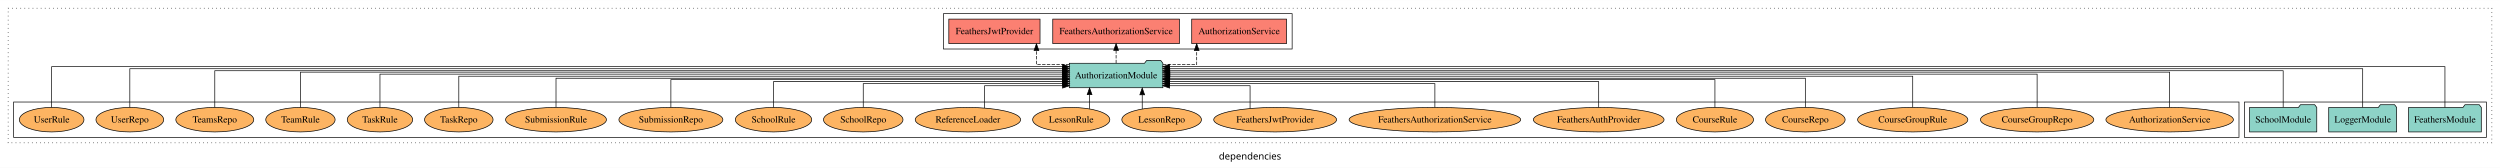
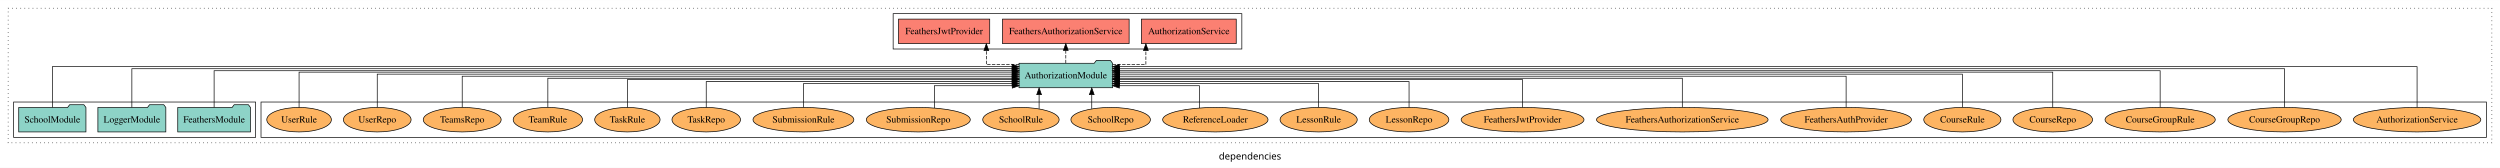
<svg xmlns="http://www.w3.org/2000/svg" width="3678pt" height="247pt" viewBox="0.00 0.00 3678.00 246.80">
  <g id="graph0" class="graph" transform="scale(1 1) rotate(0) translate(4 242.8)">
    <polygon fill="white" stroke="transparent" points="-4,4 -4,-242.8 3674,-242.8 3674,4 -4,4" />
    <text text-anchor="middle" x="1835" y="-8.2" font-family="sans-serif" font-size="14.00">dependencies</text>
    <g id="clust1" class="cluster">
      <polygon fill="none" stroke="black" stroke-dasharray="1,5" points="8,-32.8 8,-230.8 3662,-230.8 3662,-32.8 8,-32.8" />
    </g>
    <g id="clust4" class="cluster">
-       <polygon fill="none" stroke="black" points="1384,-170.8 1384,-222.8 1897,-222.8 1897,-170.8 1384,-170.8" />
+       <polygon fill="none" stroke="black" points="1310,-170.8 1310,-222.8 1823,-222.8 1823,-170.8 1310,-170.8" />
+     </g>
+     <g id="clust6" class="cluster">
+       <polygon fill="none" stroke="black" points="380,-40.8 380,-92.8 3654,-92.8 3654,-40.8 380,-40.8" />
    </g>
    <g id="clust3" class="cluster">
-       <polygon fill="none" stroke="black" points="3298,-40.8 3298,-92.8 3654,-92.8 3654,-40.8 3298,-40.8" />
-     </g>
-     <g id="clust6" class="cluster">
-       <polygon fill="none" stroke="black" points="16,-40.8 16,-92.8 3290,-92.8 3290,-40.8 16,-40.8" />
+       <polygon fill="none" stroke="black" points="16,-40.8 16,-92.8 372,-92.8 372,-40.8 16,-40.8" />
    </g>
    <g id="node1" class="node">
-       <polygon fill="#8dd3c7" stroke="black" points="3646.48,-84.8 3643.48,-88.8 3622.48,-88.8 3619.48,-84.8 3539.52,-84.8 3539.52,-48.8 3646.48,-48.8 3646.48,-84.8" />
-       <text text-anchor="middle" x="3593" y="-62.6" font-family="Times,serif" font-size="14.00">FeathersModule</text>
+       <polygon fill="#8dd3c7" stroke="black" points="364.48,-84.8 361.48,-88.8 340.48,-88.8 337.48,-84.8 257.52,-84.8 257.52,-48.8 364.48,-48.8 364.48,-84.8" />
+       <text text-anchor="middle" x="311" y="-62.6" font-family="Times,serif" font-size="14.00">FeathersModule</text>
    </g>
    <g id="node4" class="node">
-       <polygon fill="#8dd3c7" stroke="black" points="1706.81,-149.8 1703.81,-153.8 1682.81,-153.8 1679.81,-149.8 1569.19,-149.8 1569.19,-113.8 1706.81,-113.8 1706.81,-149.8" />
-       <text text-anchor="middle" x="1638" y="-127.6" font-family="Times,serif" font-size="14.00">AuthorizationModule</text>
+       <polygon fill="#8dd3c7" stroke="black" points="1632.81,-149.8 1629.81,-153.8 1608.81,-153.8 1605.81,-149.8 1495.19,-149.8 1495.19,-113.8 1632.81,-113.8 1632.81,-149.8" />
+       <text text-anchor="middle" x="1564" y="-127.6" font-family="Times,serif" font-size="14.00">AuthorizationModule</text>
    </g>
    <g id="edge1" class="edge">
-       <path fill="none" stroke="black" d="M3593,-84.89C3593,-107.93 3593,-144.8 3593,-144.8 3593,-144.8 1716.72,-144.8 1716.72,-144.8" />
-       <polygon fill="black" stroke="black" points="1716.72,-141.3 1706.72,-144.8 1716.72,-148.3 1716.72,-141.3" />
+       <path fill="none" stroke="black" d="M311,-84.97C311,-106.3 311,-138.8 311,-138.8 311,-138.8 1485.3,-138.8 1485.3,-138.8" />
+       <polygon fill="black" stroke="black" points="1485.3,-142.3 1495.3,-138.8 1485.3,-135.3 1485.3,-142.3" />
    </g>
    <g id="node2" class="node">
-       <polygon fill="#8dd3c7" stroke="black" points="3521.98,-84.8 3518.98,-88.8 3497.98,-88.8 3494.98,-84.8 3422.02,-84.8 3422.02,-48.8 3521.98,-48.8 3521.98,-84.8" />
-       <text text-anchor="middle" x="3472" y="-62.6" font-family="Times,serif" font-size="14.00">LoggerModule</text>
+       <polygon fill="#8dd3c7" stroke="black" points="239.98,-84.8 236.98,-88.8 215.98,-88.8 212.98,-84.8 140.02,-84.8 140.02,-48.8 239.98,-48.8 239.98,-84.8" />
+       <text text-anchor="middle" x="190" y="-62.6" font-family="Times,serif" font-size="14.00">LoggerModule</text>
    </g>
    <g id="edge2" class="edge">
-       <path fill="none" stroke="black" d="M3472,-84.96C3472,-107.15 3472,-141.8 3472,-141.8 3472,-141.8 1716.82,-141.8 1716.82,-141.8" />
-       <polygon fill="black" stroke="black" points="1716.82,-138.3 1706.82,-141.8 1716.82,-145.3 1716.82,-138.3" />
+       <path fill="none" stroke="black" d="M190,-84.96C190,-107.15 190,-141.8 190,-141.8 190,-141.8 1484.92,-141.8 1484.92,-141.8" />
+       <polygon fill="black" stroke="black" points="1484.92,-145.3 1494.92,-141.8 1484.92,-138.3 1484.92,-145.3" />
    </g>
    <g id="node3" class="node">
-       <polygon fill="#8dd3c7" stroke="black" points="3404.44,-84.8 3401.44,-88.8 3380.44,-88.8 3377.44,-84.8 3305.56,-84.8 3305.56,-48.8 3404.44,-48.8 3404.44,-84.8" />
-       <text text-anchor="middle" x="3355" y="-62.6" font-family="Times,serif" font-size="14.00">SchoolModule</text>
+       <polygon fill="#8dd3c7" stroke="black" points="122.44,-84.8 119.44,-88.8 98.44,-88.8 95.44,-84.8 23.56,-84.8 23.56,-48.8 122.44,-48.8 122.44,-84.8" />
+       <text text-anchor="middle" x="73" y="-62.6" font-family="Times,serif" font-size="14.00">SchoolModule</text>
    </g>
    <g id="edge3" class="edge">
-       <path fill="none" stroke="black" d="M3355,-84.97C3355,-106.3 3355,-138.8 3355,-138.8 3355,-138.8 1716.9,-138.8 1716.9,-138.8" />
-       <polygon fill="black" stroke="black" points="1716.9,-135.3 1706.9,-138.8 1716.9,-142.3 1716.9,-135.3" />
+       <path fill="none" stroke="black" d="M73,-84.89C73,-107.93 73,-144.8 73,-144.8 73,-144.8 1485.08,-144.8 1485.08,-144.8" />
+       <polygon fill="black" stroke="black" points="1485.08,-148.3 1495.08,-144.8 1485.08,-141.3 1485.08,-148.3" />
    </g>
    <g id="node5" class="node">
-       <polygon fill="#fb8072" stroke="black" points="1888.74,-214.8 1749.26,-214.8 1749.26,-178.8 1888.74,-178.8 1888.74,-214.8" />
-       <text text-anchor="middle" x="1819" y="-192.6" font-family="Times,serif" font-size="14.00">AuthorizationService </text>
+       <polygon fill="#fb8072" stroke="black" points="1814.74,-214.8 1675.26,-214.8 1675.26,-178.8 1814.74,-178.8 1814.74,-214.8" />
+       <text text-anchor="middle" x="1745" y="-192.6" font-family="Times,serif" font-size="14.00">AuthorizationService </text>
    </g>
    <g id="edge4" class="edge">
-       <path fill="none" stroke="black" stroke-dasharray="5,2" d="M1706.98,-147.8C1733.07,-147.8 1756.58,-147.8 1756.58,-147.8 1756.58,-147.8 1756.58,-168.55 1756.58,-168.55" />
-       <polygon fill="black" stroke="black" points="1753.08,-168.55 1756.58,-178.55 1760.08,-168.55 1753.08,-168.55" />
+       <path fill="none" stroke="black" stroke-dasharray="5,2" d="M1632.87,-147.8C1658.66,-147.8 1681.81,-147.8 1681.81,-147.8 1681.81,-147.8 1681.81,-168.55 1681.81,-168.55" />
+       <polygon fill="black" stroke="black" points="1678.31,-168.55 1681.81,-178.55 1685.31,-168.55 1678.31,-168.55" />
    </g>
    <g id="node6" class="node">
-       <polygon fill="#fb8072" stroke="black" points="1731.17,-214.8 1544.83,-214.8 1544.83,-178.8 1731.17,-178.8 1731.17,-214.8" />
-       <text text-anchor="middle" x="1638" y="-192.6" font-family="Times,serif" font-size="14.00">FeathersAuthorizationService </text>
+       <polygon fill="#fb8072" stroke="black" points="1657.17,-214.8 1470.83,-214.8 1470.83,-178.8 1657.17,-178.8 1657.17,-214.8" />
+       <text text-anchor="middle" x="1564" y="-192.6" font-family="Times,serif" font-size="14.00">FeathersAuthorizationService </text>
    </g>
    <g id="edge5" class="edge">
-       <path fill="none" stroke="black" stroke-dasharray="5,2" d="M1638,-149.91C1638,-149.91 1638,-168.79 1638,-168.79" />
-       <polygon fill="black" stroke="black" points="1634.5,-168.79 1638,-178.79 1641.5,-168.79 1634.5,-168.79" />
+       <path fill="none" stroke="black" stroke-dasharray="5,2" d="M1564,-149.91C1564,-149.91 1564,-168.79 1564,-168.79" />
+       <polygon fill="black" stroke="black" points="1560.5,-168.79 1564,-178.79 1567.5,-168.79 1560.5,-168.79" />
    </g>
    <g id="node7" class="node">
-       <polygon fill="#fb8072" stroke="black" points="1526.09,-214.8 1391.91,-214.8 1391.91,-178.8 1526.09,-178.8 1526.09,-214.8" />
-       <text text-anchor="middle" x="1459" y="-192.6" font-family="Times,serif" font-size="14.00">FeathersJwtProvider </text>
+       <polygon fill="#fb8072" stroke="black" points="1452.09,-214.8 1317.91,-214.8 1317.91,-178.8 1452.09,-178.8 1452.09,-214.8" />
+       <text text-anchor="middle" x="1385" y="-192.6" font-family="Times,serif" font-size="14.00">FeathersJwtProvider </text>
    </g>
    <g id="edge6" class="edge">
-       <path fill="none" stroke="black" stroke-dasharray="5,2" d="M1569.16,-147.8C1543.66,-147.8 1520.83,-147.8 1520.83,-147.8 1520.83,-147.8 1520.83,-168.55 1520.83,-168.55" />
-       <polygon fill="black" stroke="black" points="1517.33,-168.55 1520.83,-178.55 1524.33,-168.55 1517.33,-168.55" />
+       <path fill="none" stroke="black" stroke-dasharray="5,2" d="M1495.32,-147.8C1469.87,-147.8 1447.1,-147.8 1447.1,-147.8 1447.1,-147.8 1447.1,-168.55 1447.1,-168.55" />
+       <polygon fill="black" stroke="black" points="1443.6,-168.55 1447.1,-178.55 1450.6,-168.55 1443.6,-168.55" />
    </g>
    <g id="node8" class="node">
-       <ellipse fill="#fdb462" stroke="black" cx="3188" cy="-66.8" rx="93.76" ry="18" />
-       <text text-anchor="middle" x="3188" y="-62.6" font-family="Times,serif" font-size="14.00">AuthorizationService</text>
+       <ellipse fill="#fdb462" stroke="black" cx="3552" cy="-66.8" rx="93.76" ry="18" />
+       <text text-anchor="middle" x="3552" y="-62.6" font-family="Times,serif" font-size="14.00">AuthorizationService</text>
    </g>
    <g id="edge7" class="edge">
-       <path fill="none" stroke="black" d="M3188,-84.83C3188,-105.57 3188,-136.8 3188,-136.8 3188,-136.8 1716.85,-136.8 1716.85,-136.8" />
-       <polygon fill="black" stroke="black" points="1716.85,-133.3 1706.85,-136.8 1716.85,-140.3 1716.85,-133.3" />
+       <path fill="none" stroke="black" d="M3552,-84.89C3552,-107.93 3552,-144.8 3552,-144.8 3552,-144.8 1642.72,-144.8 1642.72,-144.8" />
+       <polygon fill="black" stroke="black" points="1642.72,-141.3 1632.72,-144.8 1642.72,-148.3 1642.72,-141.3" />
    </g>
    <g id="node9" class="node">
-       <ellipse fill="#fdb462" stroke="black" cx="2993" cy="-66.8" rx="83.41" ry="18" />
-       <text text-anchor="middle" x="2993" y="-62.6" font-family="Times,serif" font-size="14.00">CourseGroupRepo</text>
+       <ellipse fill="#fdb462" stroke="black" cx="3357" cy="-66.8" rx="83.41" ry="18" />
+       <text text-anchor="middle" x="3357" y="-62.6" font-family="Times,serif" font-size="14.00">CourseGroupRepo</text>
    </g>
    <g id="edge8" class="edge">
-       <path fill="none" stroke="black" d="M2993,-85.11C2993,-104.95 2993,-133.8 2993,-133.8 2993,-133.8 1717.06,-133.8 1717.06,-133.8" />
-       <polygon fill="black" stroke="black" points="1717.06,-130.3 1707.06,-133.8 1717.06,-137.3 1717.06,-130.3" />
+       <path fill="none" stroke="black" d="M3357,-84.96C3357,-107.15 3357,-141.8 3357,-141.8 3357,-141.8 1642.92,-141.8 1642.92,-141.8" />
+       <polygon fill="black" stroke="black" points="1642.92,-138.3 1632.92,-141.8 1642.92,-145.3 1642.92,-138.3" />
    </g>
    <g id="node10" class="node">
-       <ellipse fill="#fdb462" stroke="black" cx="2810" cy="-66.8" rx="81.12" ry="18" />
-       <text text-anchor="middle" x="2810" y="-62.6" font-family="Times,serif" font-size="14.00">CourseGroupRule</text>
+       <ellipse fill="#fdb462" stroke="black" cx="3174" cy="-66.8" rx="81.12" ry="18" />
+       <text text-anchor="middle" x="3174" y="-62.6" font-family="Times,serif" font-size="14.00">CourseGroupRule</text>
    </g>
    <g id="edge9" class="edge">
-       <path fill="none" stroke="black" d="M2810,-84.97C2810,-103.89 2810,-130.8 2810,-130.8 2810,-130.8 1716.94,-130.8 1716.94,-130.8" />
-       <polygon fill="black" stroke="black" points="1716.94,-127.3 1706.94,-130.8 1716.94,-134.3 1716.94,-127.3" />
+       <path fill="none" stroke="black" d="M3174,-84.97C3174,-106.3 3174,-138.8 3174,-138.8 3174,-138.8 1642.66,-138.8 1642.66,-138.8" />
+       <polygon fill="black" stroke="black" points="1642.66,-135.3 1632.66,-138.8 1642.66,-142.3 1642.66,-135.3" />
    </g>
    <g id="node11" class="node">
-       <ellipse fill="#fdb462" stroke="black" cx="2652" cy="-66.8" rx="58.56" ry="18" />
-       <text text-anchor="middle" x="2652" y="-62.6" font-family="Times,serif" font-size="14.00">CourseRepo</text>
+       <ellipse fill="#fdb462" stroke="black" cx="3016" cy="-66.8" rx="58.56" ry="18" />
+       <text text-anchor="middle" x="3016" y="-62.6" font-family="Times,serif" font-size="14.00">CourseRepo</text>
    </g>
    <g id="edge10" class="edge">
-       <path fill="none" stroke="black" d="M2652,-85.1C2652,-103.07 2652,-127.8 2652,-127.8 2652,-127.8 1716.9,-127.8 1716.9,-127.8" />
-       <polygon fill="black" stroke="black" points="1716.9,-124.3 1706.9,-127.8 1716.9,-131.3 1716.9,-124.3" />
+       <path fill="none" stroke="black" d="M3016,-84.83C3016,-105.57 3016,-136.8 3016,-136.8 3016,-136.8 1643.06,-136.8 1643.06,-136.8" />
+       <polygon fill="black" stroke="black" points="1643.06,-133.3 1633.06,-136.8 1643.06,-140.3 1643.06,-133.3" />
    </g>
    <g id="node12" class="node">
-       <ellipse fill="#fdb462" stroke="black" cx="2519" cy="-66.8" rx="56.77" ry="18" />
-       <text text-anchor="middle" x="2519" y="-62.6" font-family="Times,serif" font-size="14.00">CourseRule</text>
+       <ellipse fill="#fdb462" stroke="black" cx="2883" cy="-66.8" rx="56.77" ry="18" />
+       <text text-anchor="middle" x="2883" y="-62.6" font-family="Times,serif" font-size="14.00">CourseRule</text>
    </g>
    <g id="edge11" class="edge">
-       <path fill="none" stroke="black" d="M2519,-84.82C2519,-102.17 2519,-125.8 2519,-125.8 2519,-125.8 1716.76,-125.8 1716.76,-125.8" />
-       <polygon fill="black" stroke="black" points="1716.76,-122.3 1706.76,-125.8 1716.76,-129.3 1716.76,-122.3" />
+       <path fill="none" stroke="black" d="M2883,-85.11C2883,-104.95 2883,-133.8 2883,-133.8 2883,-133.8 1643.06,-133.8 1643.06,-133.8" />
+       <polygon fill="black" stroke="black" points="1643.06,-130.3 1633.06,-133.8 1643.06,-137.3 1643.06,-130.3" />
    </g>
    <g id="node13" class="node">
-       <ellipse fill="#fdb462" stroke="black" cx="2348" cy="-66.8" rx="96.14" ry="18" />
-       <text text-anchor="middle" x="2348" y="-62.6" font-family="Times,serif" font-size="14.00">FeathersAuthProvider</text>
+       <ellipse fill="#fdb462" stroke="black" cx="2712" cy="-66.8" rx="96.14" ry="18" />
+       <text text-anchor="middle" x="2712" y="-62.6" font-family="Times,serif" font-size="14.00">FeathersAuthProvider</text>
    </g>
    <g id="edge12" class="edge">
-       <path fill="none" stroke="black" d="M2348,-84.83C2348,-101.2 2348,-122.8 2348,-122.8 2348,-122.8 1716.72,-122.8 1716.72,-122.8" />
-       <polygon fill="black" stroke="black" points="1716.72,-119.3 1706.72,-122.8 1716.72,-126.3 1716.72,-119.3" />
+       <path fill="none" stroke="black" d="M2712,-84.97C2712,-103.89 2712,-130.8 2712,-130.8 2712,-130.8 1642.8,-130.8 1642.8,-130.8" />
+       <polygon fill="black" stroke="black" points="1642.8,-127.3 1632.8,-130.8 1642.8,-134.3 1642.8,-127.3" />
    </g>
    <g id="node14" class="node">
-       <ellipse fill="#fdb462" stroke="black" cx="2107" cy="-66.8" rx="126.19" ry="18" />
-       <text text-anchor="middle" x="2107" y="-62.6" font-family="Times,serif" font-size="14.00">FeathersAuthorizationService</text>
+       <ellipse fill="#fdb462" stroke="black" cx="2471" cy="-66.8" rx="126.19" ry="18" />
+       <text text-anchor="middle" x="2471" y="-62.6" font-family="Times,serif" font-size="14.00">FeathersAuthorizationService</text>
    </g>
    <g id="edge13" class="edge">
-       <path fill="none" stroke="black" d="M2107,-85.04C2107,-100.37 2107,-119.8 2107,-119.8 2107,-119.8 1716.7,-119.8 1716.7,-119.8" />
-       <polygon fill="black" stroke="black" points="1716.7,-116.3 1706.7,-119.8 1716.7,-123.3 1716.7,-116.3" />
+       <path fill="none" stroke="black" d="M2471,-85.1C2471,-103.07 2471,-127.8 2471,-127.8 2471,-127.8 1642.92,-127.8 1642.92,-127.8" />
+       <polygon fill="black" stroke="black" points="1642.92,-124.3 1632.92,-127.8 1642.92,-131.3 1642.92,-124.3" />
    </g>
    <g id="node15" class="node">
-       <ellipse fill="#fdb462" stroke="black" cx="1872" cy="-66.8" rx="90.35" ry="18" />
-       <text text-anchor="middle" x="1872" y="-62.6" font-family="Times,serif" font-size="14.00">FeathersJwtProvider</text>
+       <ellipse fill="#fdb462" stroke="black" cx="2236" cy="-66.8" rx="90.35" ry="18" />
+       <text text-anchor="middle" x="2236" y="-62.6" font-family="Times,serif" font-size="14.00">FeathersJwtProvider</text>
    </g>
    <g id="edge14" class="edge">
-       <path fill="none" stroke="black" d="M1835.1,-83.45C1835.1,-97.99 1835.1,-116.8 1835.1,-116.8 1835.1,-116.8 1716.66,-116.8 1716.66,-116.8" />
-       <polygon fill="black" stroke="black" points="1716.66,-113.3 1706.66,-116.8 1716.66,-120.3 1716.66,-113.3" />
+       <path fill="none" stroke="black" d="M2236,-84.82C2236,-102.17 2236,-125.8 2236,-125.8 2236,-125.8 1642.76,-125.8 1642.76,-125.8" />
+       <polygon fill="black" stroke="black" points="1642.76,-122.3 1632.76,-125.8 1642.76,-129.3 1642.76,-122.3" />
    </g>
    <g id="node16" class="node">
-       <ellipse fill="#fdb462" stroke="black" cx="1705" cy="-66.8" rx="58.56" ry="18" />
-       <text text-anchor="middle" x="1705" y="-62.6" font-family="Times,serif" font-size="14.00">LessonRepo</text>
+       <ellipse fill="#fdb462" stroke="black" cx="2069" cy="-66.8" rx="58.56" ry="18" />
+       <text text-anchor="middle" x="2069" y="-62.6" font-family="Times,serif" font-size="14.00">LessonRepo</text>
    </g>
    <g id="edge15" class="edge">
-       <path fill="none" stroke="black" d="M1676.44,-82.53C1676.44,-82.53 1676.44,-103.45 1676.44,-103.45" />
-       <polygon fill="black" stroke="black" points="1672.94,-103.45 1676.44,-113.45 1679.94,-103.45 1672.94,-103.45" />
+       <path fill="none" stroke="black" d="M2069,-84.83C2069,-101.2 2069,-122.8 2069,-122.8 2069,-122.8 1642.9,-122.8 1642.9,-122.8" />
+       <polygon fill="black" stroke="black" points="1642.9,-119.3 1632.9,-122.8 1642.9,-126.3 1642.9,-119.3" />
    </g>
    <g id="node17" class="node">
-       <ellipse fill="#fdb462" stroke="black" cx="1572" cy="-66.8" rx="56.77" ry="18" />
-       <text text-anchor="middle" x="1572" y="-62.6" font-family="Times,serif" font-size="14.00">LessonRule</text>
+       <ellipse fill="#fdb462" stroke="black" cx="1936" cy="-66.8" rx="56.77" ry="18" />
+       <text text-anchor="middle" x="1936" y="-62.6" font-family="Times,serif" font-size="14.00">LessonRule</text>
    </g>
    <g id="edge16" class="edge">
-       <path fill="none" stroke="black" d="M1598.99,-82.87C1598.99,-82.87 1598.99,-103.62 1598.99,-103.62" />
-       <polygon fill="black" stroke="black" points="1595.49,-103.62 1598.99,-113.62 1602.49,-103.62 1595.49,-103.62" />
+       <path fill="none" stroke="black" d="M1936,-85.04C1936,-100.37 1936,-119.8 1936,-119.8 1936,-119.8 1642.66,-119.8 1642.66,-119.8" />
+       <polygon fill="black" stroke="black" points="1642.66,-116.3 1632.66,-119.8 1642.66,-123.3 1642.66,-116.3" />
    </g>
    <g id="node18" class="node">
-       <ellipse fill="#fdb462" stroke="black" cx="1420" cy="-66.8" rx="77.53" ry="18" />
-       <text text-anchor="middle" x="1420" y="-62.6" font-family="Times,serif" font-size="14.00">ReferenceLoader</text>
+       <ellipse fill="#fdb462" stroke="black" cx="1784" cy="-66.8" rx="77.53" ry="18" />
+       <text text-anchor="middle" x="1784" y="-62.6" font-family="Times,serif" font-size="14.00">ReferenceLoader</text>
    </g>
    <g id="edge17" class="edge">
-       <path fill="none" stroke="black" d="M1444.61,-84.01C1444.61,-98.47 1444.61,-116.8 1444.61,-116.8 1444.61,-116.8 1559.27,-116.8 1559.27,-116.8" />
-       <polygon fill="black" stroke="black" points="1559.27,-120.3 1569.27,-116.8 1559.27,-113.3 1559.27,-120.3" />
+       <path fill="none" stroke="black" d="M1760.55,-84.01C1760.55,-98.47 1760.55,-116.8 1760.55,-116.8 1760.55,-116.8 1642.74,-116.8 1642.74,-116.8" />
+       <polygon fill="black" stroke="black" points="1642.74,-113.3 1632.74,-116.8 1642.74,-120.3 1642.74,-113.3" />
    </g>
    <g id="node19" class="node">
-       <ellipse fill="#fdb462" stroke="black" cx="1266" cy="-66.8" rx="58.49" ry="18" />
-       <text text-anchor="middle" x="1266" y="-62.6" font-family="Times,serif" font-size="14.00">SchoolRepo</text>
+       <ellipse fill="#fdb462" stroke="black" cx="1630" cy="-66.8" rx="58.49" ry="18" />
+       <text text-anchor="middle" x="1630" y="-62.6" font-family="Times,serif" font-size="14.00">SchoolRepo</text>
    </g>
    <g id="edge18" class="edge">
-       <path fill="none" stroke="black" d="M1266,-85.04C1266,-100.37 1266,-119.8 1266,-119.8 1266,-119.8 1559.34,-119.8 1559.34,-119.8" />
-       <polygon fill="black" stroke="black" points="1559.34,-123.3 1569.34,-119.8 1559.34,-116.3 1559.34,-123.3" />
+       <path fill="none" stroke="black" d="M1602.2,-82.87C1602.2,-82.87 1602.2,-103.62 1602.2,-103.62" />
+       <polygon fill="black" stroke="black" points="1598.7,-103.62 1602.2,-113.62 1605.7,-103.62 1598.7,-103.62" />
    </g>
    <g id="node20" class="node">
-       <ellipse fill="#fdb462" stroke="black" cx="1134" cy="-66.8" rx="56.2" ry="18" />
-       <text text-anchor="middle" x="1134" y="-62.6" font-family="Times,serif" font-size="14.00">SchoolRule</text>
+       <ellipse fill="#fdb462" stroke="black" cx="1498" cy="-66.8" rx="56.2" ry="18" />
+       <text text-anchor="middle" x="1498" y="-62.6" font-family="Times,serif" font-size="14.00">SchoolRule</text>
    </g>
    <g id="edge19" class="edge">
-       <path fill="none" stroke="black" d="M1134,-84.83C1134,-101.2 1134,-122.8 1134,-122.8 1134,-122.8 1559.24,-122.8 1559.24,-122.8" />
-       <polygon fill="black" stroke="black" points="1559.24,-126.3 1569.24,-122.8 1559.24,-119.3 1559.24,-126.3" />
+       <path fill="none" stroke="black" d="M1524.72,-82.87C1524.72,-82.87 1524.72,-103.62 1524.72,-103.62" />
+       <polygon fill="black" stroke="black" points="1521.22,-103.62 1524.72,-113.62 1528.22,-103.62 1521.22,-103.62" />
    </g>
    <g id="node21" class="node">
-       <ellipse fill="#fdb462" stroke="black" cx="983" cy="-66.8" rx="76.5" ry="18" />
-       <text text-anchor="middle" x="983" y="-62.6" font-family="Times,serif" font-size="14.00">SubmissionRepo</text>
+       <ellipse fill="#fdb462" stroke="black" cx="1347" cy="-66.8" rx="76.5" ry="18" />
+       <text text-anchor="middle" x="1347" y="-62.6" font-family="Times,serif" font-size="14.00">SubmissionRepo</text>
    </g>
    <g id="edge20" class="edge">
-       <path fill="none" stroke="black" d="M983,-84.82C983,-102.17 983,-125.8 983,-125.8 983,-125.8 1559.14,-125.8 1559.14,-125.8" />
-       <polygon fill="black" stroke="black" points="1559.14,-129.3 1569.14,-125.8 1559.14,-122.3 1559.14,-129.3" />
+       <path fill="none" stroke="black" d="M1370.6,-84.01C1370.6,-98.47 1370.6,-116.8 1370.6,-116.8 1370.6,-116.8 1485.27,-116.8 1485.27,-116.8" />
+       <polygon fill="black" stroke="black" points="1485.27,-120.3 1495.27,-116.8 1485.27,-113.3 1485.27,-120.3" />
    </g>
    <g id="node22" class="node">
-       <ellipse fill="#fdb462" stroke="black" cx="814" cy="-66.8" rx="74.21" ry="18" />
-       <text text-anchor="middle" x="814" y="-62.6" font-family="Times,serif" font-size="14.00">SubmissionRule</text>
+       <ellipse fill="#fdb462" stroke="black" cx="1178" cy="-66.8" rx="74.21" ry="18" />
+       <text text-anchor="middle" x="1178" y="-62.6" font-family="Times,serif" font-size="14.00">SubmissionRule</text>
    </g>
    <g id="edge21" class="edge">
-       <path fill="none" stroke="black" d="M814,-85.1C814,-103.07 814,-127.8 814,-127.8 814,-127.8 1559.16,-127.8 1559.16,-127.8" />
-       <polygon fill="black" stroke="black" points="1559.16,-131.3 1569.16,-127.8 1559.16,-124.3 1559.16,-131.3" />
+       <path fill="none" stroke="black" d="M1178,-85.04C1178,-100.37 1178,-119.8 1178,-119.8 1178,-119.8 1484.99,-119.8 1484.99,-119.8" />
+       <polygon fill="black" stroke="black" points="1484.99,-123.3 1494.99,-119.8 1484.99,-116.3 1484.99,-123.3" />
    </g>
    <g id="node23" class="node">
-       <ellipse fill="#fdb462" stroke="black" cx="671" cy="-66.8" rx="50.39" ry="18" />
-       <text text-anchor="middle" x="671" y="-62.6" font-family="Times,serif" font-size="14.00">TaskRepo</text>
+       <ellipse fill="#fdb462" stroke="black" cx="1035" cy="-66.8" rx="50.39" ry="18" />
+       <text text-anchor="middle" x="1035" y="-62.6" font-family="Times,serif" font-size="14.00">TaskRepo</text>
    </g>
    <g id="edge22" class="edge">
-       <path fill="none" stroke="black" d="M671,-84.97C671,-103.89 671,-130.8 671,-130.8 671,-130.8 1559.23,-130.8 1559.23,-130.8" />
-       <polygon fill="black" stroke="black" points="1559.23,-134.3 1569.23,-130.8 1559.23,-127.3 1559.23,-134.3" />
+       <path fill="none" stroke="black" d="M1035,-84.83C1035,-101.2 1035,-122.8 1035,-122.8 1035,-122.8 1485.11,-122.8 1485.11,-122.8" />
+       <polygon fill="black" stroke="black" points="1485.11,-126.3 1495.11,-122.8 1485.11,-119.3 1485.11,-126.3" />
    </g>
    <g id="node24" class="node">
-       <ellipse fill="#fdb462" stroke="black" cx="555" cy="-66.8" rx="48.09" ry="18" />
-       <text text-anchor="middle" x="555" y="-62.6" font-family="Times,serif" font-size="14.00">TaskRule</text>
+       <ellipse fill="#fdb462" stroke="black" cx="919" cy="-66.8" rx="48.09" ry="18" />
+       <text text-anchor="middle" x="919" y="-62.6" font-family="Times,serif" font-size="14.00">TaskRule</text>
    </g>
    <g id="edge23" class="edge">
-       <path fill="none" stroke="black" d="M555,-85.11C555,-104.95 555,-133.8 555,-133.8 555,-133.8 1559.02,-133.8 1559.02,-133.8" />
-       <polygon fill="black" stroke="black" points="1559.02,-137.3 1569.02,-133.8 1559.02,-130.3 1559.02,-137.3" />
+       <path fill="none" stroke="black" d="M919,-84.82C919,-102.17 919,-125.8 919,-125.8 919,-125.8 1485.28,-125.8 1485.28,-125.8" />
+       <polygon fill="black" stroke="black" points="1485.28,-129.3 1495.28,-125.8 1485.28,-122.3 1485.28,-129.3" />
    </g>
    <g id="node25" class="node">
-       <ellipse fill="#fdb462" stroke="black" cx="438" cy="-66.8" rx="51.02" ry="18" />
-       <text text-anchor="middle" x="438" y="-62.6" font-family="Times,serif" font-size="14.00">TeamRule</text>
+       <ellipse fill="#fdb462" stroke="black" cx="802" cy="-66.8" rx="51.02" ry="18" />
+       <text text-anchor="middle" x="802" y="-62.6" font-family="Times,serif" font-size="14.00">TeamRule</text>
    </g>
    <g id="edge24" class="edge">
-       <path fill="none" stroke="black" d="M438,-84.83C438,-105.57 438,-136.8 438,-136.8 438,-136.8 1559.17,-136.8 1559.17,-136.8" />
-       <polygon fill="black" stroke="black" points="1559.17,-140.3 1569.17,-136.8 1559.17,-133.3 1559.17,-140.3" />
+       <path fill="none" stroke="black" d="M802,-85.1C802,-103.07 802,-127.8 802,-127.8 802,-127.8 1485.03,-127.8 1485.03,-127.8" />
+       <polygon fill="black" stroke="black" points="1485.03,-131.3 1495.03,-127.8 1485.03,-124.3 1485.03,-131.3" />
    </g>
    <g id="node26" class="node">
-       <ellipse fill="#fdb462" stroke="black" cx="312" cy="-66.8" rx="57.32" ry="18" />
-       <text text-anchor="middle" x="312" y="-62.6" font-family="Times,serif" font-size="14.00">TeamsRepo</text>
+       <ellipse fill="#fdb462" stroke="black" cx="676" cy="-66.8" rx="57.32" ry="18" />
+       <text text-anchor="middle" x="676" y="-62.6" font-family="Times,serif" font-size="14.00">TeamsRepo</text>
    </g>
    <g id="edge25" class="edge">
-       <path fill="none" stroke="black" d="M312,-84.97C312,-106.3 312,-138.8 312,-138.8 312,-138.8 1559.04,-138.8 1559.04,-138.8" />
-       <polygon fill="black" stroke="black" points="1559.04,-142.3 1569.04,-138.8 1559.04,-135.3 1559.04,-142.3" />
+       <path fill="none" stroke="black" d="M676,-84.97C676,-103.89 676,-130.8 676,-130.8 676,-130.8 1485.06,-130.8 1485.06,-130.8" />
+       <polygon fill="black" stroke="black" points="1485.06,-134.3 1495.06,-130.8 1485.06,-127.3 1485.06,-134.3" />
    </g>
    <g id="node27" class="node">
-       <ellipse fill="#fdb462" stroke="black" cx="187" cy="-66.8" rx="49.81" ry="18" />
-       <text text-anchor="middle" x="187" y="-62.6" font-family="Times,serif" font-size="14.00">UserRepo</text>
+       <ellipse fill="#fdb462" stroke="black" cx="551" cy="-66.8" rx="49.81" ry="18" />
+       <text text-anchor="middle" x="551" y="-62.6" font-family="Times,serif" font-size="14.00">UserRepo</text>
    </g>
    <g id="edge26" class="edge">
-       <path fill="none" stroke="black" d="M187,-84.96C187,-107.15 187,-141.8 187,-141.8 187,-141.8 1558.99,-141.8 1558.99,-141.8" />
-       <polygon fill="black" stroke="black" points="1558.99,-145.3 1568.99,-141.8 1558.99,-138.3 1558.99,-145.3" />
+       <path fill="none" stroke="black" d="M551,-85.11C551,-104.95 551,-133.8 551,-133.8 551,-133.8 1485.17,-133.8 1485.17,-133.8" />
+       <polygon fill="black" stroke="black" points="1485.17,-137.3 1495.17,-133.8 1485.17,-130.3 1485.17,-137.3" />
    </g>
    <g id="node28" class="node">
-       <ellipse fill="#fdb462" stroke="black" cx="72" cy="-66.8" rx="47.52" ry="18" />
-       <text text-anchor="middle" x="72" y="-62.6" font-family="Times,serif" font-size="14.00">UserRule</text>
+       <ellipse fill="#fdb462" stroke="black" cx="436" cy="-66.8" rx="47.52" ry="18" />
+       <text text-anchor="middle" x="436" y="-62.6" font-family="Times,serif" font-size="14.00">UserRule</text>
    </g>
    <g id="edge27" class="edge">
-       <path fill="none" stroke="black" d="M72,-84.89C72,-107.93 72,-144.8 72,-144.8 72,-144.8 1559.2,-144.8 1559.2,-144.8" />
-       <polygon fill="black" stroke="black" points="1559.2,-148.3 1569.2,-144.8 1559.2,-141.3 1559.2,-148.3" />
+       <path fill="none" stroke="black" d="M436,-84.83C436,-105.57 436,-136.8 436,-136.8 436,-136.8 1485.14,-136.8 1485.14,-136.8" />
+       <polygon fill="black" stroke="black" points="1485.14,-140.3 1495.14,-136.8 1485.14,-133.3 1485.14,-140.3" />
    </g>
  </g>
</svg>
